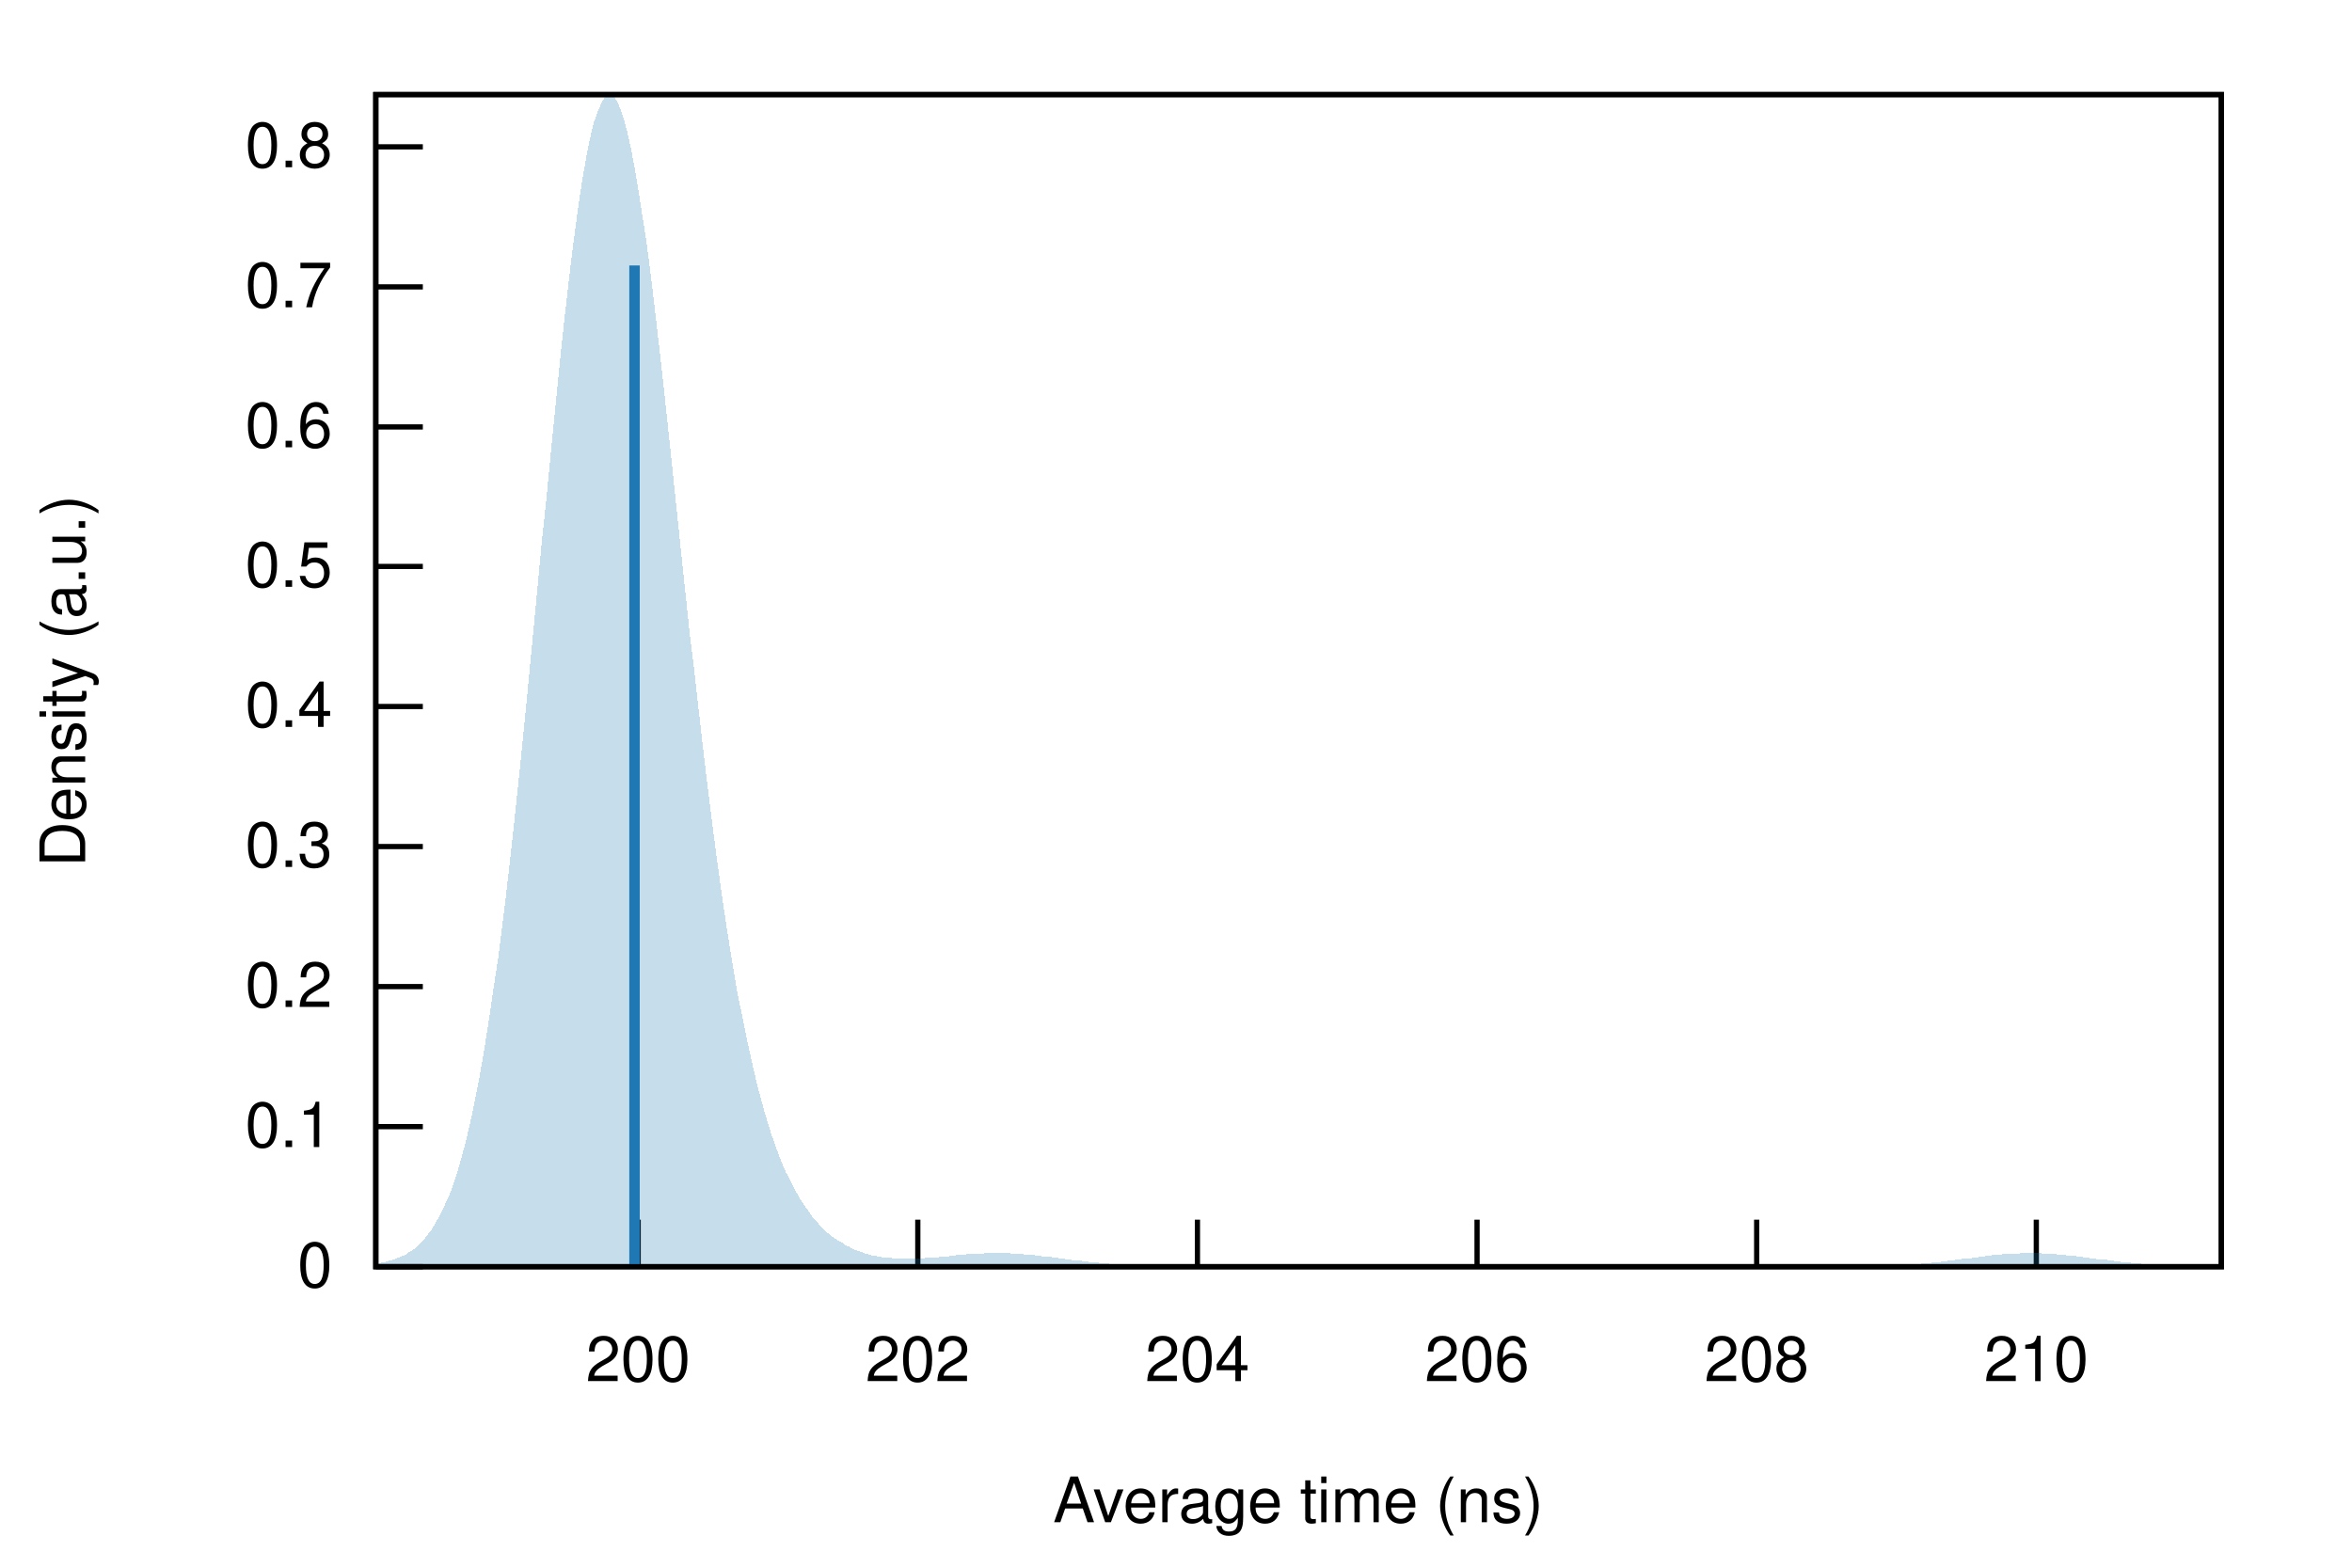
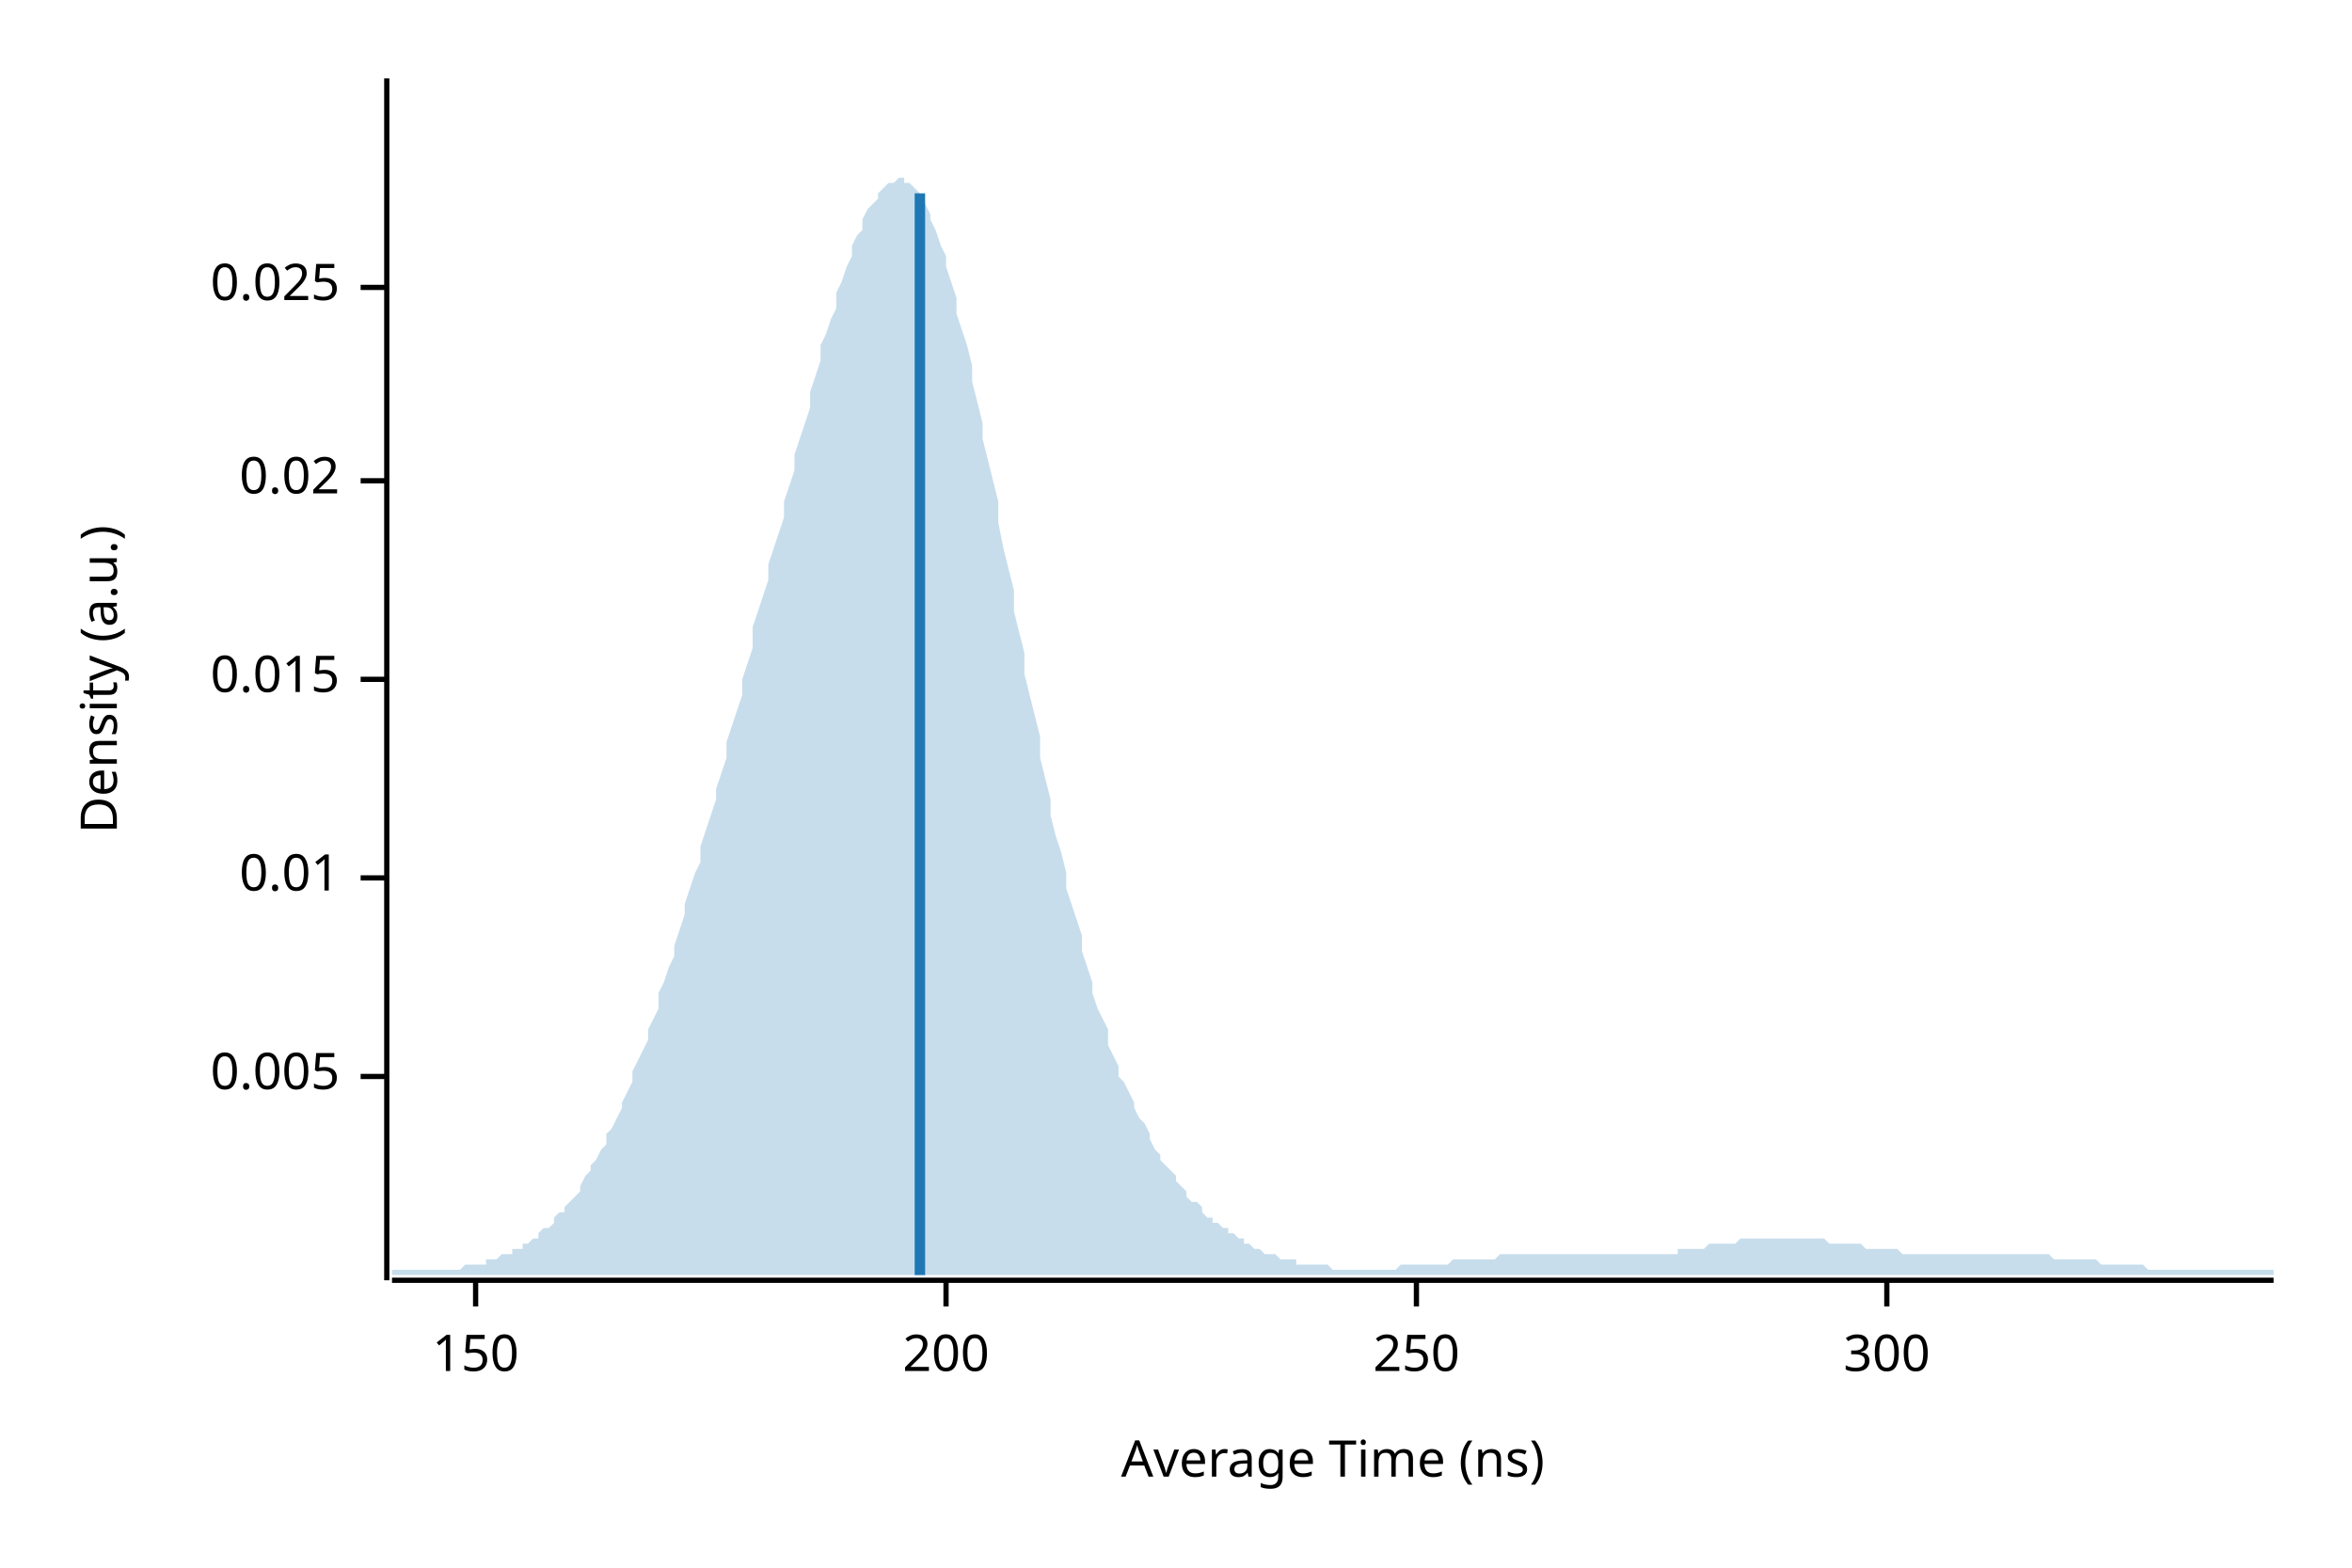
- <svg xmlns="http://www.w3.org/2000/svg" xmlns:xlink="http://www.w3.org/1999/xlink" viewBox="0 0 450 300">
-   <g id="gnuplot_canvas">
-     <rect x="0" y="0" width="450" height="300" fill="none" />
-     <defs>
-       <circle id="gpDot" r="0.5" stroke-width="0.5" />
-       <path id="gpPt0" stroke-width="0.222" stroke="currentColor" d="M-1,0 h2 M0,-1 v2" />
-       <path id="gpPt1" stroke-width="0.222" stroke="currentColor" d="M-1,-1 L1,1 M1,-1 L-1,1" />
-       <path id="gpPt2" stroke-width="0.222" stroke="currentColor" d="M-1,0 L1,0 M0,-1 L0,1 M-1,-1 L1,1 M-1,1 L1,-1" />
-       <rect id="gpPt3" stroke-width="0.222" stroke="currentColor" x="-1" y="-1" width="2" height="2" />
-       <rect id="gpPt4" stroke-width="0.222" stroke="currentColor" fill="currentColor" x="-1" y="-1" width="2" height="2" />
-       <circle id="gpPt5" stroke-width="0.222" stroke="currentColor" cx="0" cy="0" r="1" />
-       <use xlink:href="#gpPt5" id="gpPt6" fill="currentColor" stroke="none" />
-       <path id="gpPt7" stroke-width="0.222" stroke="currentColor" d="M0,-1.33 L-1.33,0.67 L1.33,0.67 z" />
-       <use xlink:href="#gpPt7" id="gpPt8" fill="currentColor" stroke="none" />
-       <use xlink:href="#gpPt7" id="gpPt9" stroke="currentColor" transform="rotate(180)" />
-       <use xlink:href="#gpPt9" id="gpPt10" fill="currentColor" stroke="none" />
-       <use xlink:href="#gpPt3" id="gpPt11" stroke="currentColor" transform="rotate(45)" />
-       <use xlink:href="#gpPt11" id="gpPt12" fill="currentColor" stroke="none" />
-       <path id="gpPt13" stroke-width="0.222" stroke="currentColor" d="M0,1.330 L1.265,0.411 L0.782,-1.067 L-0.782,-1.076 L-1.265,0.411 z" />
-       <use xlink:href="#gpPt13" id="gpPt14" fill="currentColor" stroke="none" />
-       <filter id="textbox" filterUnits="objectBoundingBox" x="0" y="0" height="1" width="1">
-         <feFlood flood-color="white" flood-opacity="1" result="bgnd" />
-         <feComposite in="SourceGraphic" in2="bgnd" operator="atop" />
-       </filter>
-       <filter id="greybox" filterUnits="objectBoundingBox" x="0" y="0" height="1" width="1">
-         <feFlood flood-color="lightgrey" flood-opacity="1" result="grey" />
-         <feComposite in="SourceGraphic" in2="grey" operator="atop" />
-       </filter>
-     </defs>
-     <g fill="none" color="white" stroke="currentColor" stroke-width="1.00" stroke-linecap="butt" stroke-linejoin="miter">
- </g>
-     <g fill="none" color="black" stroke="currentColor" stroke-width="1.00" stroke-linecap="butt" stroke-linejoin="miter">
-       <path stroke="black" d="M71.9,242.4 L80.9,242.4  " />
-       <g transform="translate(63.6,246.3)" stroke="none" fill="black" font-family="Helvetica" font-size="12.00" text-anchor="end">
-         <text>
-           <tspan font-family="Helvetica"> 0</tspan>
-         </text>
-       </g>
-     </g>
-     <g fill="none" color="black" stroke="currentColor" stroke-width="1.00" stroke-linecap="butt" stroke-linejoin="miter">
-       <path stroke="black" d="M71.9,215.6 L80.9,215.6  " />
-       <g transform="translate(63.6,219.5)" stroke="none" fill="black" font-family="Helvetica" font-size="12.00" text-anchor="end">
-         <text>
-           <tspan font-family="Helvetica"> 0.1</tspan>
-         </text>
-       </g>
-     </g>
-     <g fill="none" color="black" stroke="currentColor" stroke-width="1.00" stroke-linecap="butt" stroke-linejoin="miter">
-       <path stroke="black" d="M71.9,188.8 L80.9,188.8  " />
-       <g transform="translate(63.6,192.7)" stroke="none" fill="black" font-family="Helvetica" font-size="12.00" text-anchor="end">
-         <text>
-           <tspan font-family="Helvetica"> 0.2</tspan>
-         </text>
-       </g>
-     </g>
-     <g fill="none" color="black" stroke="currentColor" stroke-width="1.00" stroke-linecap="butt" stroke-linejoin="miter">
-       <path stroke="black" d="M71.9,162.0 L80.9,162.0  " />
-       <g transform="translate(63.6,165.9)" stroke="none" fill="black" font-family="Helvetica" font-size="12.00" text-anchor="end">
-         <text>
-           <tspan font-family="Helvetica"> 0.3</tspan>
-         </text>
-       </g>
-     </g>
-     <g fill="none" color="black" stroke="currentColor" stroke-width="1.00" stroke-linecap="butt" stroke-linejoin="miter">
-       <path stroke="black" d="M71.9,135.2 L80.9,135.2  " />
-       <g transform="translate(63.6,139.1)" stroke="none" fill="black" font-family="Helvetica" font-size="12.00" text-anchor="end">
-         <text>
-           <tspan font-family="Helvetica"> 0.4</tspan>
-         </text>
-       </g>
-     </g>
-     <g fill="none" color="black" stroke="currentColor" stroke-width="1.00" stroke-linecap="butt" stroke-linejoin="miter">
-       <path stroke="black" d="M71.9,108.4 L80.9,108.4  " />
-       <g transform="translate(63.6,112.3)" stroke="none" fill="black" font-family="Helvetica" font-size="12.00" text-anchor="end">
-         <text>
-           <tspan font-family="Helvetica"> 0.5</tspan>
-         </text>
-       </g>
-     </g>
-     <g fill="none" color="black" stroke="currentColor" stroke-width="1.00" stroke-linecap="butt" stroke-linejoin="miter">
-       <path stroke="black" d="M71.9,81.7 L80.9,81.7  " />
-       <g transform="translate(63.6,85.6)" stroke="none" fill="black" font-family="Helvetica" font-size="12.00" text-anchor="end">
-         <text>
-           <tspan font-family="Helvetica"> 0.6</tspan>
-         </text>
-       </g>
-     </g>
-     <g fill="none" color="black" stroke="currentColor" stroke-width="1.00" stroke-linecap="butt" stroke-linejoin="miter">
-       <path stroke="black" d="M71.9,54.9 L80.9,54.9  " />
-       <g transform="translate(63.6,58.8)" stroke="none" fill="black" font-family="Helvetica" font-size="12.00" text-anchor="end">
-         <text>
-           <tspan font-family="Helvetica"> 0.7</tspan>
-         </text>
-       </g>
-     </g>
-     <g fill="none" color="black" stroke="currentColor" stroke-width="1.00" stroke-linecap="butt" stroke-linejoin="miter">
-       <path stroke="black" d="M71.9,28.1 L80.9,28.1  " />
-       <g transform="translate(63.6,32.0)" stroke="none" fill="black" font-family="Helvetica" font-size="12.00" text-anchor="end">
-         <text>
-           <tspan font-family="Helvetica"> 0.8</tspan>
-         </text>
-       </g>
-     </g>
-     <g fill="none" color="black" stroke="currentColor" stroke-width="1.00" stroke-linecap="butt" stroke-linejoin="miter">
-       <path stroke="black" d="M122.1,242.4 L122.1,233.4  " />
-       <g transform="translate(122.1,264.3)" stroke="none" fill="black" font-family="Helvetica" font-size="12.00" text-anchor="middle">
-         <text>
-           <tspan font-family="Helvetica"> 200</tspan>
-         </text>
-       </g>
-     </g>
-     <g fill="none" color="black" stroke="currentColor" stroke-width="1.00" stroke-linecap="butt" stroke-linejoin="miter">
-       <path stroke="black" d="M175.6,242.4 L175.6,233.4  " />
-       <g transform="translate(175.6,264.3)" stroke="none" fill="black" font-family="Helvetica" font-size="12.00" text-anchor="middle">
-         <text>
-           <tspan font-family="Helvetica"> 202</tspan>
-         </text>
-       </g>
-     </g>
-     <g fill="none" color="black" stroke="currentColor" stroke-width="1.00" stroke-linecap="butt" stroke-linejoin="miter">
-       <path stroke="black" d="M229.1,242.4 L229.1,233.4  " />
-       <g transform="translate(229.1,264.3)" stroke="none" fill="black" font-family="Helvetica" font-size="12.00" text-anchor="middle">
-         <text>
-           <tspan font-family="Helvetica"> 204</tspan>
-         </text>
-       </g>
-     </g>
-     <g fill="none" color="black" stroke="currentColor" stroke-width="1.00" stroke-linecap="butt" stroke-linejoin="miter">
-       <path stroke="black" d="M282.6,242.4 L282.6,233.4  " />
-       <g transform="translate(282.6,264.3)" stroke="none" fill="black" font-family="Helvetica" font-size="12.00" text-anchor="middle">
-         <text>
-           <tspan font-family="Helvetica"> 206</tspan>
-         </text>
-       </g>
-     </g>
-     <g fill="none" color="black" stroke="currentColor" stroke-width="1.00" stroke-linecap="butt" stroke-linejoin="miter">
-       <path stroke="black" d="M336.1,242.4 L336.1,233.4  " />
-       <g transform="translate(336.1,264.3)" stroke="none" fill="black" font-family="Helvetica" font-size="12.00" text-anchor="middle">
-         <text>
-           <tspan font-family="Helvetica"> 208</tspan>
-         </text>
-       </g>
-     </g>
-     <g fill="none" color="black" stroke="currentColor" stroke-width="1.00" stroke-linecap="butt" stroke-linejoin="miter">
-       <path stroke="black" d="M389.6,242.4 L389.6,233.4  " />
-       <g transform="translate(389.6,264.3)" stroke="none" fill="black" font-family="Helvetica" font-size="12.00" text-anchor="middle">
-         <text>
-           <tspan font-family="Helvetica"> 210</tspan>
-         </text>
-       </g>
-     </g>
-     <g fill="none" color="black" stroke="currentColor" stroke-width="1.00" stroke-linecap="butt" stroke-linejoin="miter">
- </g>
-     <g fill="none" color="black" stroke="currentColor" stroke-width="1.00" stroke-linecap="butt" stroke-linejoin="miter">
-       <path stroke="black" d="M71.9,18.1 L71.9,242.4 L425.0,242.4 L425.0,18.1 L71.9,18.1 Z  " />
-     </g>
-     <g fill="none" color="black" stroke="currentColor" stroke-width="1.00" stroke-linecap="butt" stroke-linejoin="miter">
-       <g transform="translate(16.3,130.3) rotate(270)" stroke="none" fill="black" font-family="Helvetica" font-size="12.00" text-anchor="middle">
-         <text>
-           <tspan font-family="Helvetica">Density (a.u.)</tspan>
-         </text>
-       </g>
-     </g>
-     <g fill="none" color="black" stroke="currentColor" stroke-width="1.00" stroke-linecap="butt" stroke-linejoin="miter">
-       <g transform="translate(248.4,291.3)" stroke="none" fill="black" font-family="Helvetica" font-size="12.00" text-anchor="middle">
-         <text>
-           <tspan font-family="Helvetica">Average time (ns)</tspan>
-         </text>
-       </g>
-     </g>
-     <g fill="none" color="black" stroke="currentColor" stroke-width="1.00" stroke-linecap="butt" stroke-linejoin="miter">
- </g>
-     <g id="gnuplot_plot_1">
-       <g fill="none" color="black" stroke="currentColor" stroke-width="1.00" stroke-linecap="butt" stroke-linejoin="miter">
-         <g stroke="none" shape-rendering="crispEdges">
-           <polygon fill="rgb( 31, 120, 180)" fill-opacity="0.25" points="71.9,241.9 72.6,241.7 73.3,241.6 74.0,241.4 74.7,241.2 75.4,241.0 76.1,240.7 76.9,240.4 77.6,240.1 78.3,239.6 79.0,239.2 79.7,238.6 80.4,237.9 81.1,237.2 81.8,236.3 82.5,235.4 83.2,234.3 83.9,233.0 84.6,231.7 85.3,230.1 86.1,228.4 86.8,226.4 87.5,224.3 88.2,221.9 88.9,219.3 89.6,216.4 90.3,213.3 91.0,209.9 91.7,206.3 92.4,202.3 93.1,198.0 93.8,193.5 94.5,188.6 95.3,183.5 96.0,178.0 96.7,172.3 97.4,166.2 98.1,160.0 98.8,153.4 99.5,146.7 100.2,139.8 100.9,132.7 101.6,125.4 102.3,118.1 103.0,110.7 103.7,103.3 104.5,95.9 105.2,88.6 105.9,81.4 106.6,74.4 107.3,67.5 108.0,61.0 108.7,54.8 109.4,48.9 110.1,43.5 110.8,38.4 111.5,33.9 112.2,29.9 112.9,26.4 113.6,23.5 114.4,21.3 115.1,19.6 115.8,18.5 116.5,18.1 117.2,18.3 117.9,19.1 118.6,20.6 119.3,22.6 120.0,25.2 120.7,28.3 121.4,32.0 122.1,36.1 122.8,40.7 123.6,45.7 124.3,51.0 125.0,56.7 125.7,62.7 126.4,68.8 127.1,75.2 127.8,81.7 128.5,88.3 129.2,95.0 129.9,101.7 130.6,108.4 131.3,115.0 132.0,121.6 132.8,128.0 133.5,134.3 134.2,140.5 134.9,146.5 135.6,152.2 136.3,157.8 137.0,163.2 137.7,168.3 138.4,173.3 139.1,177.9 139.8,182.4 140.5,186.6 141.2,190.6 142.0,194.4 142.7,197.9 143.4,201.2 144.1,204.3 144.8,207.3 145.5,210.0 146.2,212.5 146.9,214.9 147.6,217.1 148.3,219.1 149.0,221.0 149.7,222.8 150.4,224.4 151.2,225.9 151.9,227.3 152.6,228.6 153.3,229.8 154.0,230.8 154.7,231.8 155.4,232.8 156.1,233.6 156.8,234.4 157.5,235.1 158.2,235.8 158.9,236.4 159.6,236.9 160.4,237.4 161.1,237.8 161.8,238.3 162.5,238.6 163.2,239.0 163.9,239.3 164.6,239.5 165.3,239.8 166.0,240.0 166.7,240.2 167.4,240.3 168.1,240.5 168.8,240.6 169.6,240.7 170.3,240.7 171.0,240.8 171.7,240.8 172.4,240.9 173.1,240.9 173.8,240.9 174.5,240.9 175.2,240.9 175.9,240.8 176.6,240.8 177.3,240.7 178.0,240.7 178.7,240.6 179.5,240.6 180.2,240.5 180.9,240.4 181.6,240.4 182.3,240.3 183.0,240.2 183.7,240.2 184.4,240.1 185.1,240.0 185.8,240.0 186.5,239.9 187.2,239.9 187.9,239.9 188.7,239.8 189.4,239.8 190.1,239.8 190.8,239.8 191.5,239.8 192.2,239.8 192.9,239.8 193.6,239.9 194.3,239.9 195.0,240.0 195.7,240.0 196.4,240.1 197.1,240.1 197.9,240.2 198.6,240.3 199.3,240.4 200.0,240.4 200.7,240.5 201.4,240.6 202.1,240.7 202.8,240.8 203.5,240.9 204.2,241.0 204.9,241.1 205.6,241.2 206.3,241.2 207.1,241.3 207.8,241.4 208.5,241.5 209.2,241.6 209.9,241.6 210.6,241.7 211.3,241.8 212.0,241.8 212.7,241.9 213.4,241.9 214.1,242.0 214.8,242.0 215.5,242.1 216.3,242.1 217.0,242.1 217.7,242.2 218.4,242.2 219.1,242.2 219.8,242.2 220.5,242.3 221.2,242.3 221.9,242.3 222.6,242.3 223.3,242.3 224.0,242.3 224.7,242.3 225.5,242.4 226.2,242.4 226.9,242.4 227.6,242.4 228.3,242.4 229.0,242.4 229.7,242.4 230.4,242.4 231.1,242.4 231.8,242.4 232.5,242.4 233.2,242.4 233.9,242.4 234.7,242.4 235.4,242.4 236.1,242.4 236.8,242.4 237.5,242.4 238.2,242.4 238.9,242.4 239.6,242.4 240.3,242.4 241.0,242.4 241.7,242.4 242.4,242.4 243.1,242.4 243.9,242.4 244.6,242.4 245.3,242.4 246.0,242.4 246.7,242.4 247.4,242.4 248.1,242.4 248.8,242.4 249.5,242.4 250.2,242.4 250.9,242.4 251.6,242.4 252.3,242.4 253.0,242.4 253.8,242.4 254.5,242.4 255.2,242.4 255.9,242.4 256.6,242.4 257.3,242.4 258.0,242.4 258.7,242.4 259.4,242.4 260.1,242.4 260.8,242.4 261.5,242.4 262.2,242.4 263.0,242.4 263.7,242.4 264.4,242.4 265.1,242.4 265.8,242.4 266.5,242.4 267.2,242.4 267.9,242.4 268.6,242.4 269.3,242.4 270.0,242.4 270.7,242.4 271.4,242.4 272.2,242.4 272.9,242.4 273.6,242.4 274.3,242.4 275.0,242.4 275.7,242.4 276.4,242.4 277.1,242.4 277.8,242.4 278.5,242.4 279.2,242.4 279.9,242.4 280.6,242.4 281.4,242.4 282.1,242.4 282.8,242.4 283.5,242.4 284.2,242.4 284.9,242.4 285.6,242.4 286.3,242.4 287.0,242.4 287.7,242.4 288.4,242.4 289.1,242.4 289.8,242.4 290.6,242.4 291.3,242.4 292.0,242.4 292.7,242.4 293.4,242.4 294.1,242.4 294.8,242.4 295.5,242.4 296.2,242.4 296.9,242.4 297.6,242.4 298.3,242.4 299.0,242.4 299.8,242.4 300.5,242.4 301.2,242.4 301.9,242.4 302.6,242.4 303.3,242.4 304.0,242.4 304.7,242.4 305.4,242.4 306.1,242.4 306.8,242.4 307.5,242.4 308.2,242.4 309.0,242.4 309.7,242.4 310.4,242.4 311.1,242.4 311.8,242.4 312.5,242.4 313.2,242.4 313.9,242.4 314.6,242.4 315.3,242.4 316.0,242.4 316.7,242.4 317.4,242.4 318.2,242.4 318.9,242.4 319.6,242.4 320.3,242.4 321.0,242.4 321.7,242.4 322.4,242.4 323.1,242.4 323.8,242.4 324.5,242.4 325.2,242.4 325.9,242.4 326.6,242.4 327.3,242.4 328.1,242.4 328.8,242.4 329.5,242.4 330.2,242.4 330.9,242.4 331.6,242.4 332.3,242.4 333.0,242.4 333.7,242.4 334.4,242.4 335.1,242.4 335.8,242.4 336.5,242.4 337.3,242.4 338.0,242.4 338.7,242.4 339.4,242.4 340.1,242.4 340.8,242.4 341.5,242.4 342.2,242.4 342.9,242.4 343.6,242.4 344.3,242.4 345.0,242.4 345.7,242.4 346.5,242.4 347.2,242.4 347.9,242.4 348.6,242.4 349.3,242.4 350.0,242.4 350.7,242.4 351.4,242.4 352.1,242.4 352.8,242.4 353.5,242.4 354.2,242.4 354.9,242.3 355.7,242.3 356.4,242.3 357.1,242.3 357.8,242.3 358.5,242.3 359.2,242.3 359.9,242.2 360.6,242.2 361.3,242.2 362.0,242.2 362.7,242.1 363.4,242.1 364.1,242.0 364.9,242.0 365.6,242.0 366.3,241.9 367.0,241.9 367.7,241.8 368.4,241.7 369.1,241.7 369.8,241.6 370.5,241.5 371.2,241.5 371.9,241.4 372.6,241.3 373.3,241.2 374.1,241.1 374.8,241.0 375.5,240.9 376.2,240.8 376.9,240.8 377.6,240.7 378.3,240.6 379.0,240.5 379.7,240.4 380.4,240.3 381.1,240.2 381.8,240.2 382.5,240.1 383.3,240.0 384.0,240.0 384.7,239.9 385.4,239.9 386.1,239.9 386.8,239.8 387.5,239.8 388.2,239.8 388.9,239.8 389.6,239.8 390.3,239.8 391.0,239.9 391.7,239.9 392.4,240.0 393.2,240.0 393.9,240.1 394.6,240.1 395.3,240.2 396.0,240.3 396.7,240.3 397.4,240.4 398.1,240.5 398.8,240.6 399.5,240.7 400.2,240.8 400.9,240.9 401.6,241.0 402.4,241.1 403.1,241.1 403.8,241.2 404.5,241.3 405.2,241.4 405.9,241.5 406.6,241.5 407.3,241.6 408.0,241.7 408.7,241.8 409.4,241.8 410.1,241.9 410.8,241.9 411.6,242.0 412.3,242.0 413.0,242.1 413.7,242.1 414.4,242.1 415.1,242.2 415.8,242.2 416.5,242.2 417.2,242.2 417.9,242.3 418.6,242.3 419.3,242.3 420.0,242.3 420.8,242.3 421.5,242.3 422.2,242.3 422.9,242.4 423.6,242.4 424.3,242.4 425.0,242.4 425.0,242.4 424.3,242.4 423.6,242.4 422.9,242.4 422.2,242.4 421.5,242.4 420.8,242.4 420.0,242.4 419.3,242.4 418.6,242.4 417.9,242.4 417.2,242.4 416.5,242.4 415.8,242.4 415.1,242.4 414.4,242.4 413.7,242.4 413.0,242.4 412.3,242.4 411.6,242.4 410.8,242.4 410.1,242.4 409.4,242.4 408.7,242.4 408.0,242.4 407.3,242.4 406.6,242.4 405.9,242.4 405.2,242.4 404.5,242.4 403.8,242.4 403.1,242.4 402.4,242.4 401.6,242.4 400.9,242.4 400.2,242.4 399.5,242.4 398.8,242.4 398.1,242.4 397.4,242.4 396.7,242.4 396.0,242.4 395.3,242.4 394.6,242.4 393.9,242.4 393.2,242.4 392.4,242.4 391.7,242.4 391.0,242.4 390.3,242.4 389.6,242.4 388.9,242.4 388.2,242.4 387.5,242.4 386.8,242.4 386.1,242.4 385.4,242.4 384.7,242.4 384.0,242.4 383.3,242.4 382.5,242.4 381.8,242.4 381.1,242.4 380.4,242.4 379.7,242.4 379.0,242.4 378.3,242.4 377.6,242.4 376.9,242.4 376.2,242.4 375.5,242.4 374.8,242.4 374.1,242.4 373.3,242.4 372.6,242.4 371.9,242.4 371.2,242.4 370.5,242.4 369.8,242.4 369.1,242.4 368.4,242.4 367.7,242.4 367.0,242.4 366.3,242.4 365.6,242.4 364.9,242.4 364.1,242.4 363.4,242.4 362.7,242.4 362.0,242.4 361.3,242.4 360.6,242.4 359.9,242.4 359.2,242.4 358.5,242.4 357.8,242.4 357.1,242.4 356.4,242.4 355.7,242.4 354.9,242.4 354.2,242.4 353.5,242.4 352.8,242.4 352.1,242.4 351.4,242.4 350.7,242.4 350.0,242.4 349.3,242.4 348.6,242.4 347.9,242.4 347.2,242.4 346.5,242.4 345.7,242.4 345.0,242.4 344.3,242.4 343.6,242.4 342.9,242.4 342.2,242.4 341.5,242.4 340.8,242.4 340.1,242.4 339.4,242.4 338.7,242.4 338.0,242.4 337.3,242.4 336.5,242.4 335.8,242.4 335.1,242.4 334.4,242.4 333.7,242.4 333.0,242.4 332.3,242.4 331.6,242.4 330.9,242.4 330.2,242.4 329.5,242.4 328.8,242.4 328.1,242.4 327.3,242.4 326.6,242.4 325.9,242.4 325.2,242.4 324.5,242.4 323.8,242.4 323.1,242.4 322.4,242.4 321.7,242.4 321.0,242.4 320.3,242.4 319.6,242.4 318.9,242.4 318.2,242.4 317.4,242.4 316.7,242.4 316.0,242.4 315.3,242.4 314.6,242.4 313.9,242.4 313.2,242.4 312.5,242.4 311.8,242.4 311.1,242.4 310.4,242.4 309.7,242.4 309.0,242.4 308.2,242.4 307.5,242.4 306.8,242.4 306.1,242.4 305.4,242.4 304.7,242.4 304.0,242.4 303.3,242.4 302.6,242.4 301.9,242.4 301.2,242.4 300.5,242.4 299.8,242.4 299.0,242.4 298.3,242.4 297.6,242.4 296.9,242.4 296.2,242.4 295.5,242.4 294.8,242.4 294.1,242.4 293.4,242.4 292.7,242.4 292.0,242.4 291.3,242.4 290.6,242.4 289.8,242.4 289.1,242.4 288.4,242.4 287.7,242.4 287.0,242.4 286.3,242.4 285.6,242.4 284.9,242.4 284.2,242.4 283.5,242.4 282.8,242.4 282.1,242.4 281.4,242.4 280.6,242.4 279.9,242.4 279.2,242.4 278.5,242.4 277.8,242.4 277.1,242.4 276.4,242.4 275.7,242.4 275.0,242.4 274.3,242.4 273.6,242.4 272.9,242.4 272.2,242.4 271.4,242.4 270.7,242.4 270.0,242.4 269.3,242.4 268.6,242.4 267.9,242.4 267.2,242.4 266.5,242.4 265.8,242.4 265.1,242.4 264.4,242.4 263.7,242.4 263.0,242.4 262.2,242.4 261.5,242.4 260.8,242.4 260.1,242.4 259.4,242.4 258.7,242.4 258.0,242.4 257.3,242.4 256.6,242.4 255.9,242.4 255.2,242.4 254.5,242.4 253.8,242.4 253.0,242.4 252.3,242.4 251.6,242.4 250.9,242.4 250.2,242.4 249.5,242.4 248.8,242.4 248.1,242.4 247.4,242.4 246.7,242.4 246.0,242.4 245.3,242.4 244.6,242.4 243.9,242.4 243.1,242.4 242.4,242.4 241.7,242.4 241.0,242.4 240.3,242.4 239.6,242.4 238.9,242.4 238.2,242.4 237.5,242.4 236.8,242.4 236.1,242.4 235.4,242.4 234.7,242.4 233.9,242.4 233.2,242.4 232.5,242.4 231.8,242.4 231.1,242.4 230.4,242.4 229.7,242.4 229.0,242.4 228.3,242.4 227.6,242.4 226.9,242.4 226.2,242.4 225.5,242.4 224.7,242.4 224.0,242.4 223.3,242.4 222.6,242.4 221.9,242.4 221.2,242.4 220.5,242.4 219.8,242.4 219.1,242.4 218.4,242.4 217.7,242.4 217.0,242.4 216.3,242.4 215.5,242.4 214.8,242.4 214.1,242.4 213.4,242.4 212.7,242.4 212.0,242.4 211.3,242.4 210.6,242.4 209.9,242.4 209.2,242.4 208.5,242.4 207.8,242.4 207.1,242.4 206.3,242.4 205.6,242.4 204.9,242.4 204.2,242.4 203.5,242.4 202.8,242.4 202.1,242.4 201.4,242.4 200.7,242.4 200.0,242.4 199.3,242.4 198.6,242.4 197.9,242.4 197.1,242.4 196.4,242.4 195.7,242.4 195.0,242.4 194.3,242.4 193.6,242.4 192.9,242.4 192.2,242.4 191.5,242.4 190.8,242.4 190.1,242.4 189.4,242.4 188.7,242.4 187.9,242.4 187.2,242.4 186.5,242.4 185.8,242.4 185.1,242.4 184.4,242.4 183.7,242.4 183.0,242.4 182.3,242.4 181.6,242.4 180.9,242.4 180.2,242.4 179.5,242.4 178.7,242.4 178.0,242.4 177.3,242.4 176.6,242.4 175.9,242.4 175.2,242.4 174.5,242.4 173.8,242.4 173.1,242.4 172.4,242.4 171.7,242.4 171.0,242.4 170.3,242.4 169.6,242.4 168.8,242.4 168.1,242.4 167.4,242.4 166.7,242.4 166.0,242.4 165.3,242.4 164.6,242.4 163.9,242.4 163.2,242.4 162.5,242.4 161.8,242.4 161.1,242.4 160.4,242.4 159.6,242.4 158.9,242.4 158.2,242.4 157.5,242.4 156.8,242.4 156.1,242.4 155.4,242.4 154.7,242.4 154.0,242.4 153.3,242.4 152.6,242.4 151.9,242.4 151.2,242.4 150.4,242.4 149.7,242.4 149.0,242.4 148.3,242.4 147.6,242.4 146.9,242.4 146.2,242.4 145.5,242.4 144.8,242.4 144.1,242.4 143.4,242.4 142.7,242.4 142.0,242.4 141.2,242.4 140.5,242.4 139.8,242.4 139.1,242.4 138.4,242.4 137.7,242.4 137.0,242.4 136.3,242.4 135.6,242.4 134.9,242.4 134.2,242.4 133.5,242.4 132.8,242.4 132.0,242.4 131.3,242.4 130.6,242.4 129.9,242.4 129.2,242.4 128.5,242.4 127.8,242.4 127.1,242.4 126.4,242.4 125.7,242.4 125.0,242.4 124.3,242.4 123.6,242.4 122.8,242.4 122.1,242.4 121.4,242.4 120.7,242.4 120.0,242.4 119.3,242.4 118.6,242.4 117.9,242.4 117.2,242.4 116.5,242.4 115.8,242.4 115.1,242.4 114.4,242.4 113.6,242.4 112.9,242.4 112.2,242.4 111.5,242.4 110.8,242.4 110.1,242.4 109.4,242.4 108.7,242.4 108.0,242.4 107.3,242.4 106.6,242.4 105.9,242.4 105.2,242.4 104.5,242.4 103.7,242.4 103.0,242.4 102.3,242.4 101.6,242.4 100.9,242.4 100.2,242.4 99.5,242.4 98.8,242.4 98.1,242.4 97.4,242.4 96.7,242.4 96.0,242.4 95.3,242.4 94.5,242.4 93.8,242.4 93.1,242.4 92.4,242.4 91.7,242.4 91.0,242.4 90.3,242.4 89.6,242.4 88.9,242.4 88.2,242.4 87.5,242.4 86.8,242.4 86.1,242.4 85.3,242.4 84.6,242.4 83.9,242.4 83.2,242.4 82.5,242.4 81.8,242.4 81.1,242.4 80.4,242.4 79.7,242.4 79.0,242.4 78.3,242.4 77.6,242.4 76.9,242.4 76.1,242.4 75.4,242.4 74.7,242.4 74.0,242.4 73.3,242.4 72.6,242.4 71.9,242.4 " />
-         </g>
-       </g>
-     </g>
-     <g id="gnuplot_plot_2">
-       <g fill="none" color="white" stroke="rgb( 31, 120, 180)" stroke-width="2.00" stroke-linecap="butt" stroke-linejoin="miter">
- </g>
-       <g fill="none" color="black" stroke="currentColor" stroke-width="2.00" stroke-linecap="butt" stroke-linejoin="miter">
-         <path stroke="rgb( 31, 120, 180)" d="M121.4,242.4 L121.4,50.8  " />
-       </g>
-     </g>
-     <g fill="none" color="black" stroke="currentColor" stroke-width="2.00" stroke-linecap="butt" stroke-linejoin="miter">
- </g>
-     <g fill="none" color="black" stroke="black" stroke-width="1.00" stroke-linecap="butt" stroke-linejoin="miter">
- </g>
-     <g fill="none" color="black" stroke="currentColor" stroke-width="1.00" stroke-linecap="butt" stroke-linejoin="miter">
-       <path stroke="black" d="M71.9,18.1 L71.9,242.4 L425.0,242.4 L425.0,18.1 L71.9,18.1 Z  " />
-     </g>
-     <g fill="none" color="black" stroke="currentColor" stroke-width="1.00" stroke-linecap="butt" stroke-linejoin="miter">
- </g>
-   </g>
+ <svg xmlns="http://www.w3.org/2000/svg" width="450" height="300" viewBox="0 0 450 300">
+   <text x="15" y="130" dy="0.76em" text-anchor="middle" font-family="sans-serif" font-size="9.677" opacity="1" fill="#000000" transform="rotate(270, 15, 130)">
+ Density (a.u.)
+ </text>
+   <text x="255" y="285" dy="-0.5ex" text-anchor="middle" font-family="sans-serif" font-size="9.677" opacity="1" fill="#000000">
+ Average Time (ns)
+ </text>
+   <polyline fill="none" opacity="1" stroke="#000000" stroke-width="1" points="74,15 74,245 " />
+   <text x="65" y="206" dy="0.5ex" text-anchor="end" font-family="sans-serif" font-size="9.677" opacity="1" fill="#000000">
+ 0.005
+ </text>
+   <polyline fill="none" opacity="1" stroke="#000000" stroke-width="1" points="69,206 74,206 " />
+   <text x="65" y="168" dy="0.5ex" text-anchor="end" font-family="sans-serif" font-size="9.677" opacity="1" fill="#000000">
+ 0.01
+ </text>
+   <polyline fill="none" opacity="1" stroke="#000000" stroke-width="1" points="69,168 74,168 " />
+   <text x="65" y="130" dy="0.5ex" text-anchor="end" font-family="sans-serif" font-size="9.677" opacity="1" fill="#000000">
+ 0.015
+ </text>
+   <polyline fill="none" opacity="1" stroke="#000000" stroke-width="1" points="69,130 74,130 " />
+   <text x="65" y="92" dy="0.5ex" text-anchor="end" font-family="sans-serif" font-size="9.677" opacity="1" fill="#000000">
+ 0.02
+ </text>
+   <polyline fill="none" opacity="1" stroke="#000000" stroke-width="1" points="69,92 74,92 " />
+   <text x="65" y="55" dy="0.5ex" text-anchor="end" font-family="sans-serif" font-size="9.677" opacity="1" fill="#000000">
+ 0.025
+ </text>
+   <polyline fill="none" opacity="1" stroke="#000000" stroke-width="1" points="69,55 74,55 " />
+   <polyline fill="none" opacity="1" stroke="#000000" stroke-width="1" points="75,245 435,245 " />
+   <text x="91" y="255" dy="0.76em" text-anchor="middle" font-family="sans-serif" font-size="9.677" opacity="1" fill="#000000">
+ 150
+ </text>
+   <polyline fill="none" opacity="1" stroke="#000000" stroke-width="1" points="91,245 91,250 " />
+   <text x="181" y="255" dy="0.76em" text-anchor="middle" font-family="sans-serif" font-size="9.677" opacity="1" fill="#000000">
+ 200
+ </text>
+   <polyline fill="none" opacity="1" stroke="#000000" stroke-width="1" points="181,245 181,250 " />
+   <text x="271" y="255" dy="0.76em" text-anchor="middle" font-family="sans-serif" font-size="9.677" opacity="1" fill="#000000">
+ 250
+ </text>
+   <polyline fill="none" opacity="1" stroke="#000000" stroke-width="1" points="271,245 271,250 " />
+   <text x="361" y="255" dy="0.76em" text-anchor="middle" font-family="sans-serif" font-size="9.677" opacity="1" fill="#000000">
+ 300
+ </text>
+   <polyline fill="none" opacity="1" stroke="#000000" stroke-width="1" points="361,245 361,250 " />
+   <polygon opacity="0.25" fill="#1F78B4" points="75,243 75,243 76,243 77,243 77,243 78,243 79,243 80,243 80,243 81,243 82,243 82,243 83,243 84,243 85,243 85,243 86,243 87,243 87,243 88,243 89,242 90,242 90,242 91,242 92,242 93,242 93,241 94,241 95,241 95,241 96,240 97,240 98,240 98,239 99,239 100,239 100,238 101,238 102,237 103,237 103,236 104,235 105,235 106,234 106,233 107,232 108,232 108,231 109,230 110,229 111,228 111,227 112,225 113,224 113,223 114,222 115,220 116,219 116,217 117,216 118,214 119,212 119,211 120,209 121,207 121,205 122,203 123,201 124,199 124,197 125,195 126,193 126,190 127,188 128,185 129,183 129,181 130,178 131,175 131,173 132,170 133,167 134,165 134,162 135,159 136,156 137,153 137,151 138,148 139,145 139,142 140,139 141,136 142,133 142,130 143,127 144,124 144,120 145,117 146,114 147,111 147,108 148,105 149,102 150,99 150,96 151,93 152,90 152,87 153,84 154,81 155,78 155,75 156,72 157,69 157,66 158,64 159,61 160,59 160,56 161,54 162,51 163,49 163,47 164,45 165,44 165,42 166,40 167,39 168,38 168,37 169,36 170,35 170,35 171,35 172,34 173,34 173,35 174,35 175,36 176,37 176,38 177,39 178,41 178,42 179,44 180,47 181,49 181,51 182,54 183,57 183,60 184,63 185,66 186,70 186,73 187,77 188,81 188,84 189,88 190,92 191,96 191,100 192,105 193,109 194,113 194,117 195,121 196,125 196,129 197,133 198,137 199,141 199,145 200,149 201,153 201,156 202,160 203,163 204,167 204,170 205,173 206,176 207,179 207,182 208,185 209,188 209,190 210,193 211,195 212,197 212,200 213,202 214,204 214,206 215,207 216,209 217,211 217,212 218,214 219,215 220,217 220,218 221,220 222,221 222,222 223,223 224,224 225,225 225,226 226,227 227,228 227,229 228,230 229,230 230,231 230,232 231,233 232,233 232,234 233,234 234,235 235,235 235,236 236,236 237,237 238,237 238,238 239,238 240,239 240,239 241,239 242,240 243,240 243,240 244,240 245,241 245,241 246,241 247,241 248,241 248,242 249,242 250,242 251,242 251,242 252,242 253,242 253,242 254,242 255,243 256,243 256,243 257,243 258,243 258,243 259,243 260,243 261,243 261,243 262,243 263,243 264,243 264,243 265,243 266,243 266,243 267,243 268,242 269,242 269,242 270,242 271,242 271,242 272,242 273,242 274,242 274,242 275,242 276,242 277,242 277,242 278,241 279,241 279,241 280,241 281,241 282,241 282,241 283,241 284,241 284,241 285,241 286,241 287,240 287,240 288,240 289,240 289,240 290,240 291,240 292,240 292,240 293,240 294,240 295,240 295,240 296,240 297,240 297,240 298,240 299,240 300,240 300,240 301,240 302,240 302,240 303,240 304,240 305,240 305,240 306,240 307,240 308,240 308,240 309,240 310,240 310,240 311,240 312,240 313,240 313,240 314,240 315,240 315,240 316,240 317,240 318,240 318,240 319,240 320,240 321,240 321,239 322,239 323,239 323,239 324,239 325,239 326,239 326,239 327,238 328,238 328,238 329,238 330,238 331,238 331,238 332,238 333,237 333,237 334,237 335,237 336,237 336,237 337,237 338,237 339,237 339,237 340,237 341,237 341,237 342,237 343,237 344,237 344,237 345,237 346,237 346,237 347,237 348,237 349,237 349,237 350,238 351,238 352,238 352,238 353,238 354,238 354,238 355,238 356,238 357,239 357,239 358,239 359,239 359,239 360,239 361,239 362,239 362,239 363,239 364,240 365,240 365,240 366,240 367,240 367,240 368,240 369,240 370,240 370,240 371,240 372,240 372,240 373,240 374,240 375,240 375,240 376,240 377,240 378,240 378,240 379,240 380,240 380,240 381,240 382,240 383,240 383,240 384,240 385,240 385,240 386,240 387,240 388,240 388,240 389,240 390,240 390,240 391,240 392,240 393,241 393,241 394,241 395,241 396,241 396,241 397,241 398,241 398,241 399,241 400,241 401,241 401,241 402,242 403,242 403,242 404,242 405,242 406,242 406,242 407,242 408,242 409,242 409,242 410,242 411,243 411,243 412,243 413,243 414,243 414,243 415,243 416,243 416,243 417,243 418,243 419,243 419,243 420,243 421,243 422,243 422,243 423,243 424,243 424,243 425,243 426,243 427,243 427,243 428,243 429,243 429,243 430,243 431,243 432,243 432,243 433,243 434,243 435,243 435,244 75,244 " />
+   <polyline fill="none" opacity="1" stroke="#1F78B4" stroke-width="2" points="176,244 176,37 " />
</svg>
